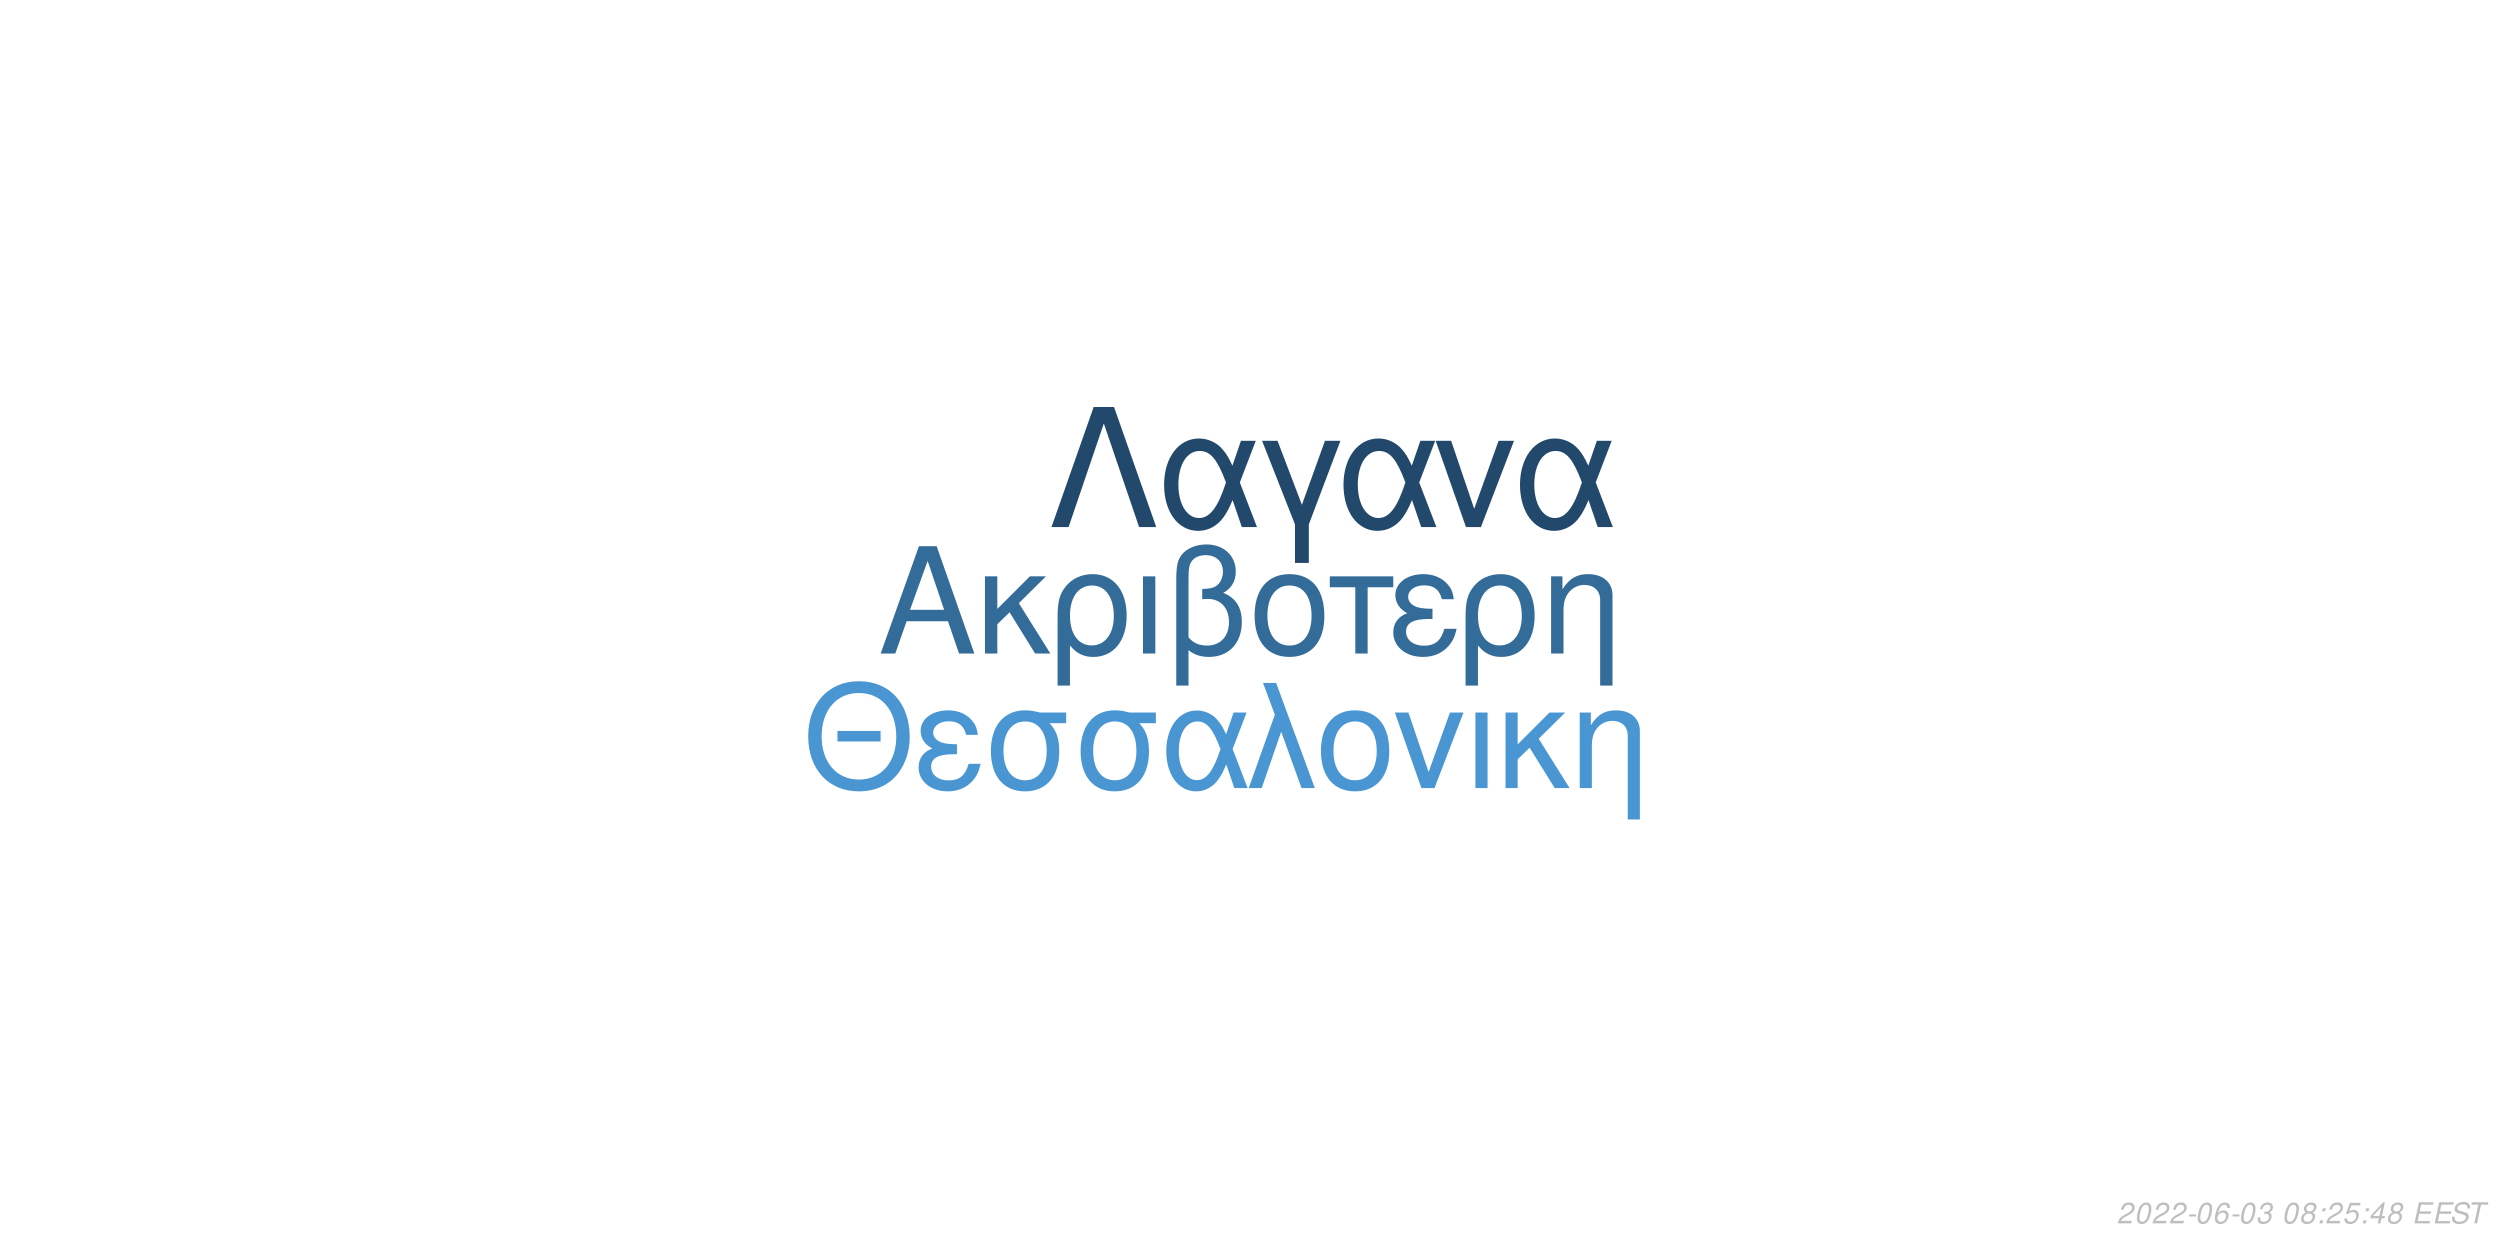
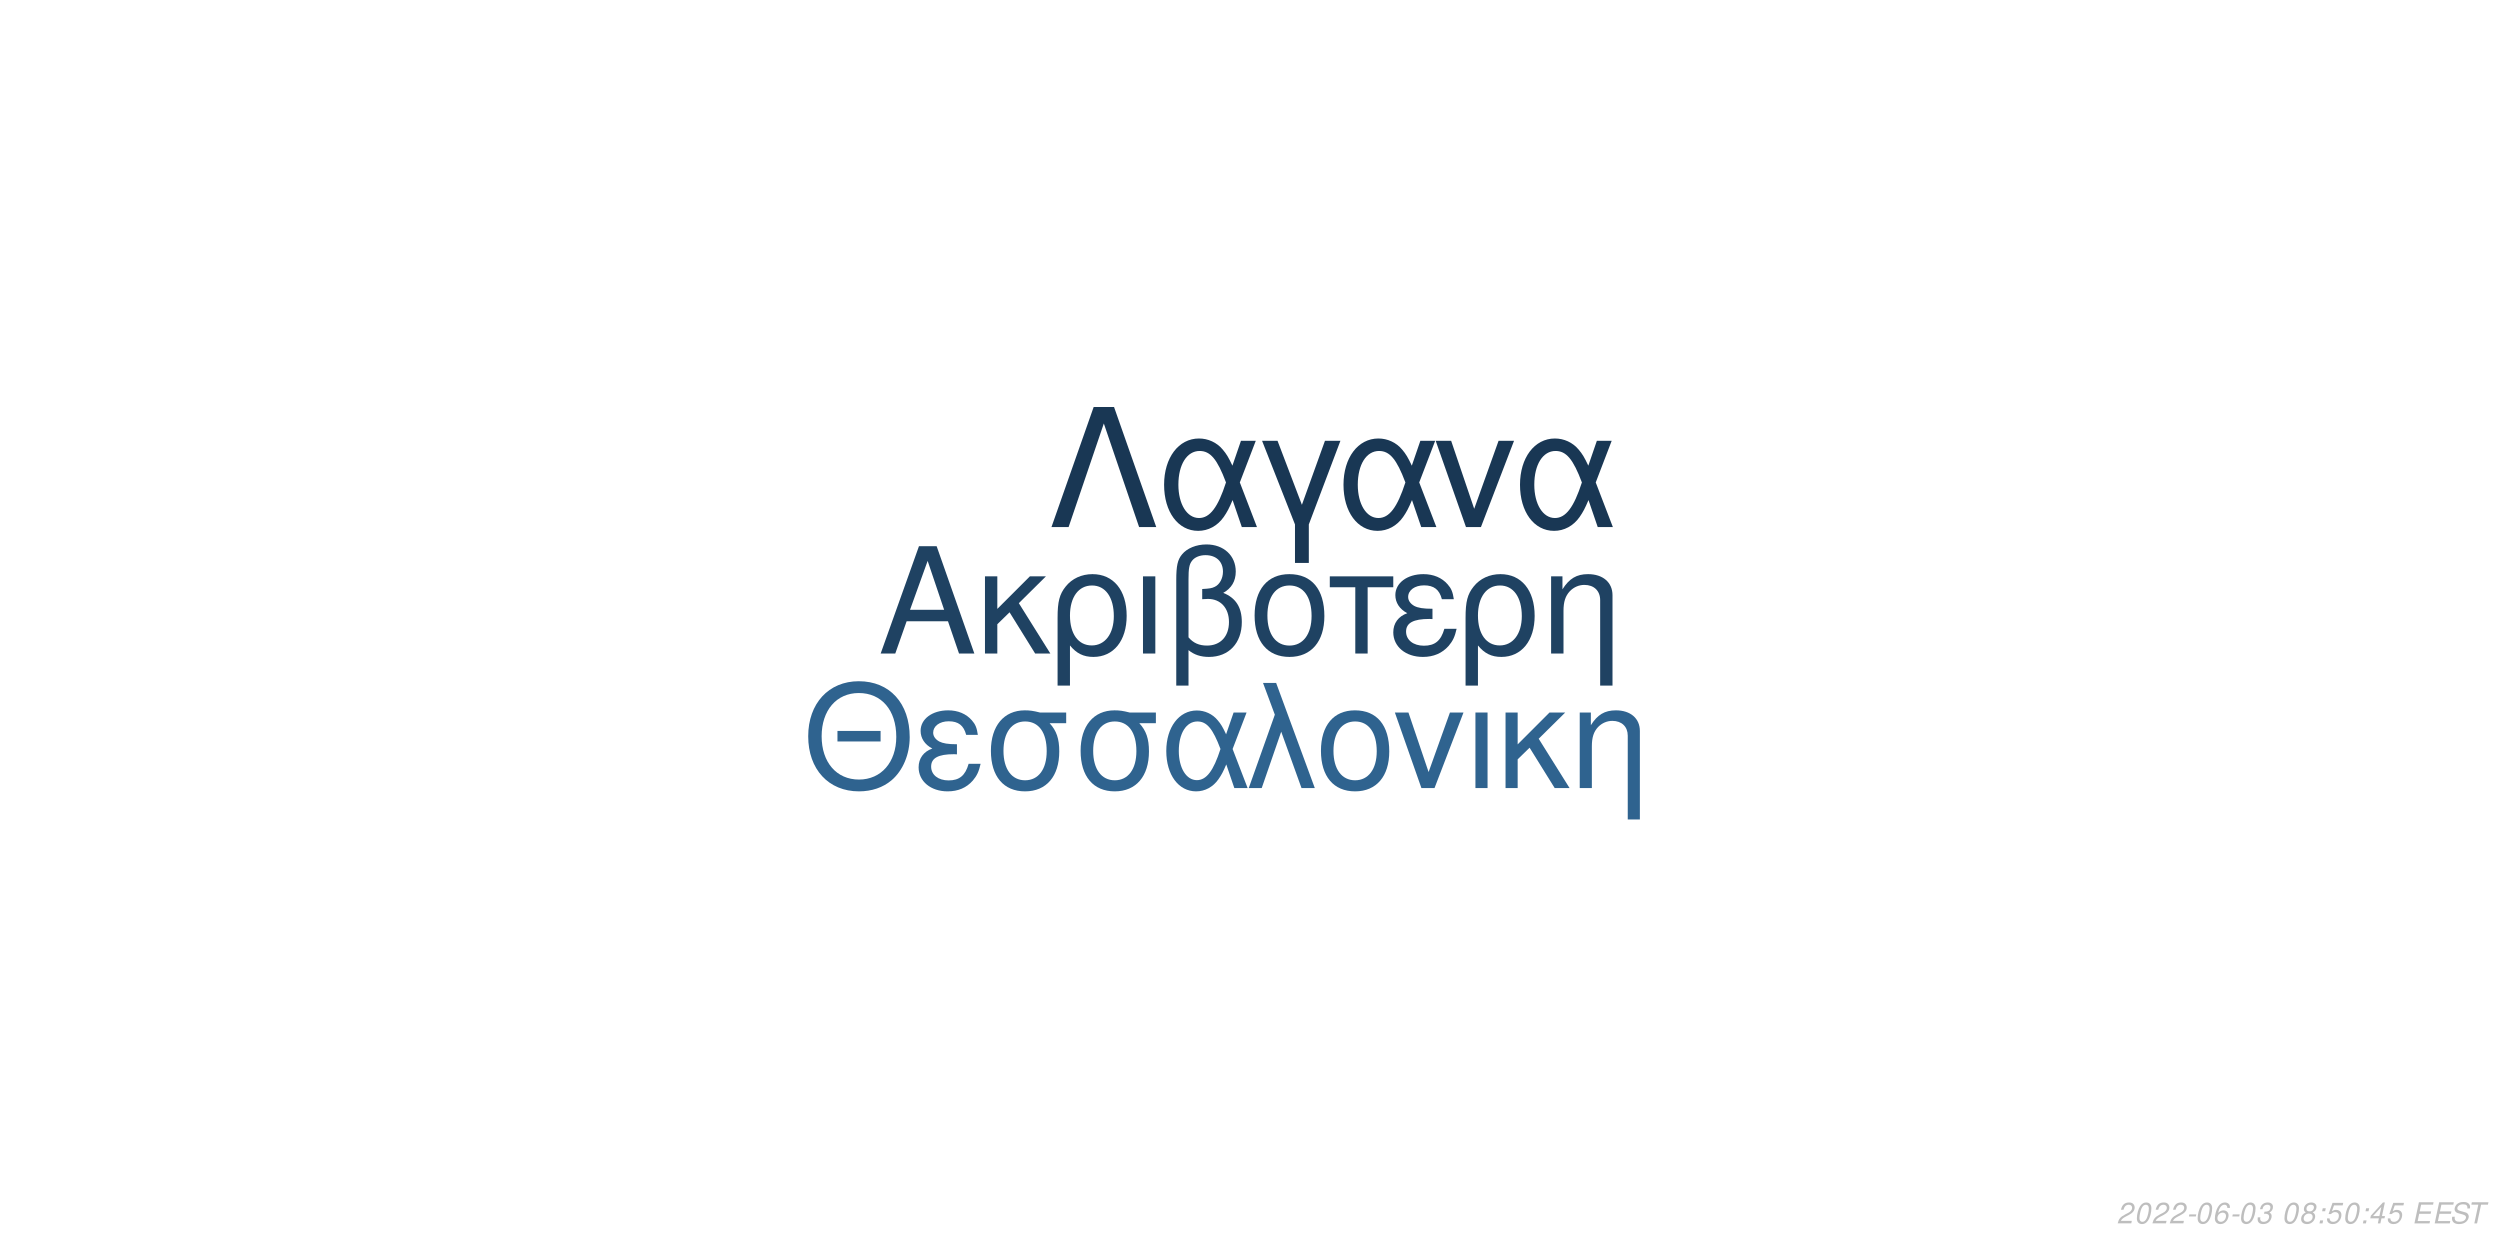
<svg xmlns="http://www.w3.org/2000/svg" xmlns:xlink="http://www.w3.org/1999/xlink" width="864pt" height="432pt" viewBox="0 0 864 432" version="1.1">
  <defs>
    <g>
      <symbol overflow="visible" id="glyph0-0">
        <path style="stroke:none;" d="" />
      </symbol>
      <symbol overflow="visible" id="glyph0-1">
        <path style="stroke:none;" d="M 24.125 -11.141 L 27.938 0 L 33.234 0 L 20.203 -37.094 L 14.094 -37.094 L 0.859 0 L 5.906 0 L 9.828 -11.141 Z M 22.797 -15.109 L 11 -15.109 L 17.094 -32.016 Z M 22.797 -15.109 " />
      </symbol>
      <symbol overflow="visible" id="glyph0-2">
        <path style="stroke:none;" d="M 7.172 -15.422 L 7.172 -26.672 L 2.906 -26.672 L 2.906 0 L 7.172 0 L 7.172 -10.125 L 11.406 -14.25 L 20.25 0 L 25.5 0 L 14.609 -17.406 L 23.969 -26.672 L 18.422 -26.672 Z M 7.172 -15.422 " />
      </symbol>
      <symbol overflow="visible" id="glyph0-3">
        <path style="stroke:none;" d="M 3 11.094 L 7.281 11.094 L 7.281 -2.797 C 9.516 -0.047 11.953 1.172 15.375 1.172 C 22.344 1.172 26.875 -4.422 26.875 -13.031 C 26.875 -21.891 22.297 -27.438 15.062 -27.438 C 11.297 -27.438 7.984 -25.906 5.797 -23.156 C 3.672 -20.516 3 -17.969 3 -12.359 Z M 14.906 -23.516 C 19.547 -23.516 22.438 -19.438 22.438 -12.922 C 22.438 -6.812 19.391 -2.797 14.812 -2.797 C 10.172 -2.797 7.281 -6.766 7.281 -13.125 C 7.281 -19.484 10.234 -23.516 14.906 -23.516 Z M 14.906 -23.516 " />
      </symbol>
      <symbol overflow="visible" id="glyph0-4">
        <path style="stroke:none;" d="M 3.516 0 L 7.781 0 L 7.781 -26.672 L 3.516 -26.672 Z M 3.516 0 " />
      </symbol>
      <symbol overflow="visible" id="glyph0-5">
        <path style="stroke:none;" d="M 4.016 11.094 L 8.25 11.094 L 8.25 -1.172 C 10.172 0.406 12.422 1.172 15.312 1.172 C 22.188 1.172 26.672 -3.609 26.672 -10.891 C 26.672 -15.984 24.578 -19.234 20.25 -20.969 C 23.109 -22.547 24.578 -25.031 24.578 -28.344 C 24.578 -33.844 20.406 -37.703 14.453 -37.703 C 10.938 -37.703 7.734 -36.391 6 -34.25 C 4.484 -32.422 4.016 -30.328 4.016 -25.391 Z M 8.25 -25.656 C 8.25 -29.359 8.5 -30.844 9.469 -32.062 C 10.375 -33.281 12.156 -34 14.094 -34 C 17.812 -34 20.156 -31.812 20.156 -28.297 C 20.156 -25.953 18.984 -23.812 17.297 -23.047 C 16.281 -22.547 15.469 -22.438 12.984 -22.297 L 12.984 -18.781 C 13.734 -18.828 14.344 -18.875 14.969 -18.875 C 19.344 -18.875 22.234 -15.719 22.234 -10.891 C 22.234 -5.906 19.281 -2.75 14.656 -2.75 C 11.953 -2.75 9.922 -3.609 8.25 -5.594 Z M 8.25 -25.656 " />
      </symbol>
      <symbol overflow="visible" id="glyph0-6">
        <path style="stroke:none;" d="M 14.094 -27.438 C 6.562 -27.438 2.094 -22.094 2.094 -13.125 C 2.094 -4.125 6.562 1.172 14.141 1.172 C 21.672 1.172 26.203 -4.172 26.203 -12.922 C 26.203 -22.188 21.828 -27.438 14.094 -27.438 Z M 14.141 -23.516 C 18.938 -23.516 21.781 -19.594 21.781 -12.984 C 21.781 -6.672 18.828 -2.75 14.141 -2.75 C 9.422 -2.75 6.516 -6.672 6.516 -13.125 C 6.516 -19.594 9.422 -23.516 14.141 -23.516 Z M 14.141 -23.516 " />
      </symbol>
      <symbol overflow="visible" id="glyph0-7">
        <path style="stroke:none;" d="M 7.891 0 L 12.156 0 L 12.156 -22.906 L 21.016 -22.906 L 21.016 -26.672 L -0.922 -26.672 L -0.922 -22.906 L 7.891 -22.906 Z M 7.891 0 " />
      </symbol>
      <symbol overflow="visible" id="glyph0-8">
        <path style="stroke:none;" d="M 14.562 -15.469 C 11.344 -15.469 9.562 -15.781 8.297 -16.438 C 6.922 -17.203 6.156 -18.328 6.156 -19.547 C 6.156 -21.891 8.453 -23.562 11.656 -23.562 C 15.062 -23.562 16.953 -22.094 17.812 -18.781 L 21.938 -18.781 C 21.578 -21.266 21.062 -22.5 19.797 -23.922 C 17.812 -26.203 14.906 -27.438 11.453 -27.438 C 5.797 -27.438 1.734 -24.375 1.734 -20.203 C 1.734 -17.609 3.156 -15.375 5.859 -13.938 C 2.797 -12.875 1.016 -10.484 1.016 -7.328 C 1.016 -2.391 5.297 1.172 11.25 1.172 C 14.969 1.172 17.906 -0.109 20.156 -2.641 C 21.578 -4.328 22.297 -5.797 22.906 -8.547 L 18.672 -8.547 C 17.5 -4.422 15.422 -2.703 11.609 -2.703 C 7.938 -2.703 5.438 -4.688 5.438 -7.578 C 5.438 -10.578 7.938 -11.953 13.484 -11.953 C 13.641 -11.953 14.094 -11.953 14.562 -11.906 Z M 14.562 -15.469 " />
      </symbol>
      <symbol overflow="visible" id="glyph0-9">
        <path style="stroke:none;" d="M 3.562 -26.672 L 3.562 0 L 7.844 0 L 7.844 -14.703 C 7.844 -17.906 8.5 -19.891 10.031 -21.531 C 11.406 -22.953 13.188 -23.719 15.062 -23.719 C 18.375 -23.719 20.516 -21.672 20.516 -18.469 L 20.516 11.094 L 24.781 11.094 L 24.781 -20.156 C 24.781 -24.578 21.469 -27.438 16.328 -27.438 C 12.359 -27.438 9.828 -25.906 7.484 -22.188 L 7.484 -26.672 Z M 3.562 -26.672 " />
      </symbol>
      <symbol overflow="visible" id="glyph1-0">
        <path style="stroke:none;" d="" />
      </symbol>
      <symbol overflow="visible" id="glyph1-1">
        <path style="stroke:none;" d="M 26.859 -19.734 L 11.953 -19.734 L 11.953 -16.094 L 26.859 -16.094 Z M 19.328 -36.922 C 8.922 -36.922 1.844 -29.25 1.844 -17.891 C 1.844 -6.484 8.875 1.141 19.391 1.141 C 23.812 1.141 27.703 -0.203 30.641 -2.688 C 34.578 -6.031 36.922 -11.656 36.922 -17.594 C 36.922 -29.297 30 -36.922 19.328 -36.922 Z M 19.328 -32.844 C 27.203 -32.844 32.281 -26.906 32.281 -17.688 C 32.281 -8.922 27.062 -2.938 19.391 -2.938 C 11.609 -2.938 6.484 -8.922 6.484 -17.891 C 6.484 -26.859 11.609 -32.844 19.328 -32.844 Z M 19.328 -32.844 " />
      </symbol>
      <symbol overflow="visible" id="glyph1-2">
        <path style="stroke:none;" d="M 14.25 -15.141 C 11.109 -15.141 9.375 -15.453 8.125 -16.094 C 6.781 -16.844 6.031 -17.938 6.031 -19.141 C 6.031 -21.422 8.266 -23.078 11.406 -23.078 C 14.75 -23.078 16.594 -21.625 17.438 -18.391 L 21.469 -18.391 C 21.125 -20.828 20.625 -22.031 19.391 -23.422 C 17.438 -25.656 14.594 -26.859 11.219 -26.859 C 5.688 -26.859 1.688 -23.875 1.688 -19.781 C 1.688 -17.234 3.094 -15.047 5.734 -13.656 C 2.734 -12.609 1 -10.266 1 -7.172 C 1 -2.344 5.188 1.141 11.016 1.141 C 14.656 1.141 17.547 -0.094 19.734 -2.594 C 21.125 -4.234 21.828 -5.688 22.422 -8.375 L 18.281 -8.375 C 17.141 -4.328 15.094 -2.641 11.359 -2.641 C 7.766 -2.641 5.328 -4.578 5.328 -7.422 C 5.328 -10.359 7.766 -11.703 13.203 -11.703 C 13.359 -11.703 13.797 -11.703 14.25 -11.656 Z M 14.25 -15.141 " />
      </symbol>
      <symbol overflow="visible" id="glyph1-3">
        <path style="stroke:none;" d="M 29 -26.109 L 19.938 -26.109 C 17.594 -26.703 16.438 -26.859 14.703 -26.859 C 7.469 -26.859 2.984 -21.469 2.984 -12.859 C 2.984 -4.031 7.375 1.141 14.797 1.141 C 22.172 1.141 26.609 -4.078 26.609 -12.656 C 26.609 -17.047 25.656 -19.828 23.266 -22.422 L 29 -22.422 Z M 14.797 -23.016 C 19.531 -23.016 22.266 -19.234 22.266 -12.75 C 22.266 -6.531 19.438 -2.688 14.797 -2.688 C 10.172 -2.688 7.328 -6.531 7.328 -12.859 C 7.328 -19.188 10.172 -23.016 14.797 -23.016 Z M 14.797 -23.016 " />
      </symbol>
      <symbol overflow="visible" id="glyph1-4">
        <path style="stroke:none;" d="M 29.344 -26.109 L 24.859 -26.109 L 22.266 -18.578 C 21.125 -21.031 20.484 -22.125 19.328 -23.469 C 17.547 -25.609 14.906 -26.812 12.156 -26.812 C 5.984 -26.812 1.594 -20.984 1.594 -12.812 C 1.594 -4.578 5.828 1.141 11.906 1.141 C 14.953 1.141 17.734 -0.344 19.625 -3.047 C 20.672 -4.531 21.281 -5.688 22.328 -8.172 L 25.109 0 L 29.703 0 L 24.516 -13.5 Z M 20.328 -13.5 C 17.891 -5.922 15.453 -2.734 12.156 -2.734 C 8.516 -2.734 5.922 -6.922 5.922 -12.812 C 5.922 -18.938 8.516 -23.016 12.359 -23.016 C 15.594 -23.016 17.688 -20.531 20.328 -13.5 Z M 20.328 -13.5 " />
      </symbol>
      <symbol overflow="visible" id="glyph1-5">
        <path style="stroke:none;" d="M 1.094 0 L 5.578 0 L 12.312 -19.484 L 19.328 0 L 23.922 0 L 10.562 -36.328 L 6.031 -36.328 L 10.109 -25.359 Z M 1.094 0 " />
      </symbol>
      <symbol overflow="visible" id="glyph1-6">
        <path style="stroke:none;" d="M 13.797 -26.859 C 6.422 -26.859 2.047 -21.625 2.047 -12.859 C 2.047 -4.031 6.422 1.141 13.859 1.141 C 21.234 1.141 25.656 -4.078 25.656 -12.656 C 25.656 -21.719 21.375 -26.859 13.797 -26.859 Z M 13.859 -23.016 C 18.531 -23.016 21.328 -19.188 21.328 -12.703 C 21.328 -6.531 18.438 -2.688 13.859 -2.688 C 9.219 -2.688 6.375 -6.531 6.375 -12.859 C 6.375 -19.188 9.219 -23.016 13.859 -23.016 Z M 13.859 -23.016 " />
      </symbol>
      <symbol overflow="visible" id="glyph1-7">
        <path style="stroke:none;" d="M 14.297 0 L 24.312 -26.109 L 19.625 -26.109 L 12.25 -5.531 L 5.281 -26.109 L 0.594 -26.109 L 9.766 0 Z M 14.297 0 " />
      </symbol>
      <symbol overflow="visible" id="glyph1-8">
        <path style="stroke:none;" d="M 3.438 0 L 7.625 0 L 7.625 -26.109 L 3.438 -26.109 Z M 3.438 0 " />
      </symbol>
      <symbol overflow="visible" id="glyph1-9">
        <path style="stroke:none;" d="M 7.031 -15.094 L 7.031 -26.109 L 2.844 -26.109 L 2.844 0 L 7.031 0 L 7.031 -9.922 L 11.156 -13.953 L 19.828 0 L 24.969 0 L 14.297 -17.047 L 23.469 -26.109 L 18.031 -26.109 Z M 7.031 -15.094 " />
      </symbol>
      <symbol overflow="visible" id="glyph1-10">
        <path style="stroke:none;" d="M 3.484 -26.109 L 3.484 0 L 7.672 0 L 7.672 -14.406 C 7.672 -17.547 8.328 -19.484 9.812 -21.078 C 11.156 -22.469 12.906 -23.219 14.75 -23.219 C 17.984 -23.219 20.078 -21.234 20.078 -18.094 L 20.078 10.859 L 24.266 10.859 L 24.266 -19.734 C 24.266 -24.062 21.031 -26.859 16 -26.859 C 12.109 -26.859 9.609 -25.359 7.328 -21.719 L 7.328 -26.109 Z M 3.484 -26.109 " />
      </symbol>
      <symbol overflow="visible" id="glyph2-0">
        <path style="stroke:none;" d="" />
      </symbol>
      <symbol overflow="visible" id="glyph2-1">
        <path style="stroke:none;" d="M 22.531 -41.484 L 15.484 -41.484 L 0.906 0 L 6.828 0 L 19 -35.797 L 31.188 0 L 37.109 0 Z M 22.531 -41.484 " />
      </symbol>
      <symbol overflow="visible" id="glyph2-2">
        <path style="stroke:none;" d="M 33.516 -29.812 L 28.391 -29.812 L 25.438 -21.219 C 24.125 -24.016 23.391 -25.266 22.078 -26.797 C 20.031 -29.25 17.016 -30.609 13.891 -30.609 C 6.828 -30.609 1.828 -23.953 1.828 -14.625 C 1.828 -5.234 6.656 1.312 13.594 1.312 C 17.078 1.312 20.266 -0.391 22.422 -3.469 C 23.609 -5.172 24.297 -6.484 25.5 -9.328 L 28.688 0 L 33.922 0 L 28 -15.422 Z M 23.219 -15.422 C 20.422 -6.766 17.641 -3.125 13.891 -3.125 C 9.734 -3.125 6.766 -7.906 6.766 -14.625 C 6.766 -21.625 9.734 -26.297 14.109 -26.297 C 17.812 -26.297 20.203 -23.453 23.219 -15.422 Z M 23.219 -15.422 " />
      </symbol>
      <symbol overflow="visible" id="glyph2-3">
        <path style="stroke:none;" d="M 12.062 12.406 L 16.844 12.406 L 16.844 -0.906 L 27.766 -29.812 L 22.422 -29.812 L 14.453 -7.688 L 6.031 -29.812 L 0.688 -29.812 L 12.062 -0.906 Z M 12.062 12.406 " />
      </symbol>
      <symbol overflow="visible" id="glyph2-4">
        <path style="stroke:none;" d="M 16.328 0 L 27.766 -29.812 L 22.422 -29.812 L 14 -6.312 L 6.031 -29.812 L 0.688 -29.812 L 11.156 0 Z M 16.328 0 " />
      </symbol>
      <symbol overflow="visible" id="glyph3-0">
        <path style="stroke:none;" d="" />
      </symbol>
      <symbol overflow="visible" id="glyph3-1">
        <path style="stroke:none;" d="M 5.234 -0.875 L 1.469 -0.875 C 1.641 -1.375 2.203 -1.891 3.109 -2.344 L 4.234 -2.938 C 5.562 -3.625 6.219 -4.469 6.219 -5.484 C 6.219 -5.938 6.062 -6.359 5.797 -6.656 C 5.469 -7.047 4.984 -7.234 4.312 -7.234 C 2.766 -7.234 1.891 -6.453 1.484 -4.734 L 2.375 -4.734 C 2.484 -5.188 2.609 -5.484 2.797 -5.75 C 3.094 -6.203 3.609 -6.453 4.188 -6.453 C 4.891 -6.453 5.344 -6.031 5.344 -5.375 C 5.344 -4.703 4.859 -4.094 4.016 -3.656 L 2.984 -3.125 C 1.234 -2.188 0.797 -1.656 0.344 -0.016 L 5.047 -0.016 Z M 5.234 -0.875 " />
      </symbol>
      <symbol overflow="visible" id="glyph3-2">
        <path style="stroke:none;" d="M 4.203 -7.234 C 3.375 -7.234 2.688 -6.812 2.125 -5.984 C 1.484 -5.047 0.984 -3.188 0.984 -1.734 C 0.984 -1.109 1.172 -0.562 1.484 -0.266 C 1.797 0.047 2.281 0.234 2.766 0.234 C 3.625 0.234 4.281 -0.156 4.859 -1.016 C 5.516 -1.953 6 -3.797 6 -5.266 C 6 -6.5 5.328 -7.234 4.203 -7.234 Z M 4.094 -6.453 C 4.734 -6.453 5.125 -5.984 5.125 -5.156 C 5.125 -4.203 4.781 -2.625 4.406 -1.812 C 3.984 -0.938 3.516 -0.547 2.875 -0.547 C 2.25 -0.547 1.875 -1.031 1.875 -1.828 C 1.875 -2.797 2.203 -4.344 2.594 -5.203 C 2.984 -6.047 3.453 -6.453 4.094 -6.453 Z M 4.094 -6.453 " />
      </symbol>
      <symbol overflow="visible" id="glyph3-3">
        <path style="stroke:none;" d="M 3.516 -3.125 L 1.125 -3.125 L 0.969 -2.406 L 3.359 -2.406 Z M 3.516 -3.125 " />
      </symbol>
      <symbol overflow="visible" id="glyph3-4">
        <path style="stroke:none;" d="M 6.125 -5.344 L 6.141 -5.625 C 6.141 -6.609 5.453 -7.234 4.391 -7.234 C 3.438 -7.234 2.641 -6.719 2.016 -5.703 C 1.422 -4.781 0.938 -2.953 0.938 -1.688 C 0.938 -0.516 1.688 0.234 2.859 0.234 C 3.703 0.234 4.438 -0.156 5 -0.875 C 5.406 -1.422 5.672 -2.156 5.672 -2.766 C 5.672 -3.812 4.969 -4.5 3.906 -4.5 C 3.234 -4.5 2.672 -4.234 2.094 -3.625 C 2.406 -5.375 3.234 -6.453 4.25 -6.453 C 4.703 -6.453 5.062 -6.234 5.172 -5.844 C 5.203 -5.719 5.234 -5.578 5.25 -5.344 Z M 3.656 -3.734 C 4.344 -3.734 4.797 -3.281 4.797 -2.625 C 4.797 -1.469 3.984 -0.547 2.984 -0.547 C 2.297 -0.547 1.812 -1.047 1.812 -1.766 C 1.812 -2.859 2.625 -3.734 3.656 -3.734 Z M 3.656 -3.734 " />
      </symbol>
      <symbol overflow="visible" id="glyph3-5">
        <path style="stroke:none;" d="M 2.922 -3.312 C 3.125 -3.344 3.234 -3.344 3.375 -3.344 C 4.203 -3.344 4.688 -3 4.688 -2.406 C 4.688 -1.312 3.906 -0.547 2.781 -0.547 C 2.047 -0.547 1.594 -0.938 1.594 -1.562 C 1.594 -1.719 1.609 -1.844 1.656 -2.094 L 0.766 -2.094 C 0.734 -1.797 0.719 -1.641 0.719 -1.469 C 0.719 -0.375 1.406 0.234 2.641 0.234 C 3.547 0.234 4.297 -0.078 4.812 -0.656 C 5.266 -1.156 5.562 -1.875 5.562 -2.547 C 5.562 -3.125 5.344 -3.453 4.797 -3.734 C 5.641 -4.234 6.016 -4.844 6.016 -5.734 C 6.016 -6.656 5.312 -7.234 4.203 -7.234 C 3.375 -7.234 2.672 -6.938 2.188 -6.375 C 1.891 -6.031 1.703 -5.641 1.516 -4.906 L 2.391 -4.906 C 2.5 -5.359 2.594 -5.594 2.734 -5.812 C 3.047 -6.234 3.516 -6.453 4.078 -6.453 C 4.734 -6.453 5.141 -6.125 5.141 -5.578 C 5.141 -5.188 5.016 -4.797 4.797 -4.547 C 4.516 -4.234 4 -4.062 3.266 -4.062 L 3.078 -4.062 Z M 2.922 -3.312 " />
      </symbol>
      <symbol overflow="visible" id="glyph3-6">
        <path style="stroke:none;" d="" />
      </symbol>
      <symbol overflow="visible" id="glyph3-7">
        <path style="stroke:none;" d="M 4.766 -3.797 C 5.078 -3.969 5.234 -4.078 5.438 -4.234 C 5.812 -4.594 6.062 -5.172 6.062 -5.734 C 6.062 -6.625 5.344 -7.234 4.266 -7.234 C 2.812 -7.234 1.703 -6.219 1.703 -4.875 C 1.703 -4.406 1.875 -4.125 2.359 -3.812 C 1.297 -3.312 0.75 -2.516 0.75 -1.469 C 0.75 -0.438 1.547 0.234 2.812 0.234 C 3.656 0.234 4.359 -0.094 4.938 -0.734 C 5.359 -1.234 5.609 -1.859 5.609 -2.438 C 5.609 -3.047 5.312 -3.516 4.766 -3.797 Z M 4.109 -6.453 C 4.797 -6.453 5.188 -6.125 5.188 -5.578 C 5.188 -5.266 5.062 -4.922 4.859 -4.672 C 4.562 -4.312 4.188 -4.156 3.656 -4.156 C 2.984 -4.156 2.594 -4.453 2.594 -4.984 C 2.594 -5.859 3.203 -6.453 4.109 -6.453 Z M 3.453 -3.406 C 4.234 -3.406 4.734 -2.984 4.734 -2.312 C 4.734 -1.312 3.922 -0.547 2.875 -0.547 C 2.125 -0.547 1.625 -0.969 1.625 -1.625 C 1.625 -2.609 2.438 -3.406 3.453 -3.406 Z M 3.453 -3.406 " />
      </symbol>
      <symbol overflow="visible" id="glyph3-8">
        <path style="stroke:none;" d="M 2.359 -1.031 L 1.312 -1.031 L 1.094 0 L 2.141 0 Z M 3.266 -5.234 L 2.219 -5.234 L 2 -4.203 L 3.047 -4.203 Z M 3.266 -5.234 " />
      </symbol>
      <symbol overflow="visible" id="glyph3-9">
        <path style="stroke:none;" d="M 6.297 -7.094 L 2.594 -7.094 L 1.234 -3.234 L 2.047 -3.234 C 2.656 -3.766 2.938 -3.906 3.531 -3.906 C 4.328 -3.906 4.797 -3.453 4.797 -2.688 C 4.797 -1.438 3.969 -0.547 2.828 -0.547 C 2.031 -0.547 1.609 -0.938 1.578 -1.734 L 0.703 -1.734 L 0.703 -1.516 C 0.703 -0.938 0.844 -0.547 1.188 -0.266 C 1.562 0.062 2.078 0.234 2.703 0.234 C 3.656 0.234 4.391 -0.156 4.984 -0.922 C 5.422 -1.5 5.672 -2.234 5.672 -2.953 C 5.672 -4 4.938 -4.672 3.812 -4.672 C 3.328 -4.672 2.906 -4.547 2.406 -4.234 L 3.109 -6.219 L 6.109 -6.219 Z M 6.297 -7.094 " />
      </symbol>
      <symbol overflow="visible" id="glyph3-10">
        <path style="stroke:none;" d="M 3.625 -1.75 L 3.266 0 L 4.141 0 L 4.516 -1.75 L 5.562 -1.75 L 5.734 -2.531 L 4.688 -2.531 L 5.688 -7.234 L 5.016 -7.234 L 0.844 -2.672 L 0.641 -1.75 Z M 3.797 -2.531 L 1.594 -2.531 L 4.469 -5.703 Z M 3.797 -2.531 " />
      </symbol>
      <symbol overflow="visible" id="glyph3-11">
        <path style="stroke:none;" d="M 2.547 -3.312 L 6.5 -3.312 L 6.688 -4.141 L 2.719 -4.141 L 3.219 -6.469 L 7.344 -6.469 L 7.516 -7.297 L 2.453 -7.297 L 0.906 0 L 6.125 0 L 6.297 -0.812 L 2.016 -0.812 Z M 2.547 -3.312 " />
      </symbol>
      <symbol overflow="visible" id="glyph3-12">
        <path style="stroke:none;" d="M 7.062 -5.156 C 7.125 -5.438 7.141 -5.562 7.141 -5.703 C 7.141 -6.156 6.938 -6.594 6.594 -6.891 C 6.188 -7.25 5.656 -7.406 4.875 -7.406 C 3.844 -7.406 3.047 -7.125 2.5 -6.562 C 2.094 -6.141 1.781 -5.438 1.781 -4.922 C 1.781 -4.297 2.219 -3.766 2.891 -3.562 L 4.594 -3.094 C 5.406 -2.859 5.734 -2.578 5.734 -2.094 C 5.734 -1.781 5.547 -1.406 5.266 -1.141 C 4.844 -0.766 4.266 -0.578 3.453 -0.578 C 2.328 -0.578 1.812 -0.984 1.812 -1.906 C 1.812 -2.047 1.812 -2.125 1.844 -2.312 L 0.984 -2.312 C 0.906 -2.062 0.891 -1.906 0.891 -1.688 C 0.891 -0.484 1.797 0.234 3.297 0.234 C 4.359 0.234 5.234 -0.062 5.812 -0.609 C 6.344 -1.078 6.688 -1.797 6.688 -2.375 C 6.688 -2.641 6.609 -2.906 6.453 -3.156 C 6.234 -3.5 5.938 -3.703 5.469 -3.828 L 3.75 -4.312 C 2.984 -4.547 2.734 -4.734 2.734 -5.188 C 2.734 -5.547 2.875 -5.844 3.188 -6.109 C 3.547 -6.438 4.031 -6.594 4.703 -6.594 C 5.266 -6.594 5.688 -6.484 5.906 -6.297 C 6.094 -6.125 6.219 -5.797 6.219 -5.516 C 6.219 -5.422 6.203 -5.344 6.188 -5.156 Z M 7.062 -5.156 " />
      </symbol>
      <symbol overflow="visible" id="glyph3-13">
        <path style="stroke:none;" d="M 4.938 -6.469 L 7.312 -6.469 L 7.484 -7.297 L 1.75 -7.297 L 1.578 -6.469 L 3.984 -6.469 L 2.609 0 L 3.547 0 Z M 4.938 -6.469 " />
      </symbol>
    </g>
  </defs>
  <g id="surface1">
    <rect x="0" y="0" width="864" height="432" style="fill:rgb(100%,100%,100%);fill-opacity:1;stroke:none;" />
-     <g style="fill:rgb(20%,41.961%,60%);fill-opacity:1;">
+     <g style="fill:rgb(12.157%,25.882%,38.431%);fill-opacity:1;">
      <use xlink:href="#glyph0-1" x="303.5" y="225.861" />
      <use xlink:href="#glyph0-2" x="337.5" y="225.861" />
      <use xlink:href="#glyph0-3" x="362.5" y="225.861" />
      <use xlink:href="#glyph0-4" x="391.5" y="225.861" />
      <use xlink:href="#glyph0-5" x="402.5" y="225.861" />
      <use xlink:href="#glyph0-6" x="431.5" y="225.861" />
      <use xlink:href="#glyph0-7" x="460.5" y="225.861" />
      <use xlink:href="#glyph0-8" x="480.5" y="225.861" />
      <use xlink:href="#glyph0-3" x="503.5" y="225.861" />
      <use xlink:href="#glyph0-9" x="532.5" y="225.861" />
    </g>
-     <g style="fill:rgb(28.627%,58.824%,82.745%);fill-opacity:1;">
+     <g style="fill:rgb(18.431%,38.824%,56.078%);fill-opacity:1;">
      <use xlink:href="#glyph1-1" x="277.473" y="272.354" />
      <use xlink:href="#glyph1-2" x="316.473" y="272.354" />
      <use xlink:href="#glyph1-3" x="339.473" y="272.354" />
      <use xlink:href="#glyph1-3" x="370.473" y="272.354" />
      <use xlink:href="#glyph1-4" x="401.473" y="272.354" />
      <use xlink:href="#glyph1-5" x="430.473" y="272.354" />
      <use xlink:href="#glyph1-6" x="454.473" y="272.354" />
      <use xlink:href="#glyph1-7" x="481.473" y="272.354" />
      <use xlink:href="#glyph1-8" x="506.473" y="272.354" />
      <use xlink:href="#glyph1-9" x="517.473" y="272.354" />
      <use xlink:href="#glyph1-10" x="542.473" y="272.354" />
    </g>
-     <g style="fill:rgb(13.333%,28.627%,42.353%);fill-opacity:1;">
+     <g style="fill:rgb(9.804%,21.569%,32.941%);fill-opacity:1;">
      <use xlink:href="#glyph2-1" x="362.484" y="182.152" />
      <use xlink:href="#glyph2-2" x="400.484" y="182.152" />
      <use xlink:href="#glyph2-3" x="435.484" y="182.152" />
      <use xlink:href="#glyph2-2" x="462.484" y="182.152" />
      <use xlink:href="#glyph2-4" x="495.484" y="182.152" />
      <use xlink:href="#glyph2-2" x="523.484" y="182.152" />
    </g>
    <g style="fill:rgb(74.51%,74.51%,74.51%);fill-opacity:1;">
      <use xlink:href="#glyph3-1" x="731.52" y="422.81" />
      <use xlink:href="#glyph3-2" x="737.52" y="422.81" />
      <use xlink:href="#glyph3-1" x="743.52" y="422.81" />
      <use xlink:href="#glyph3-1" x="749.52" y="422.81" />
      <use xlink:href="#glyph3-3" x="755.52" y="422.81" />
      <use xlink:href="#glyph3-2" x="758.52" y="422.81" />
      <use xlink:href="#glyph3-4" x="764.52" y="422.81" />
      <use xlink:href="#glyph3-3" x="770.52" y="422.81" />
      <use xlink:href="#glyph3-2" x="773.52" y="422.81" />
      <use xlink:href="#glyph3-5" x="779.52" y="422.81" />
      <use xlink:href="#glyph3-6" x="785.52" y="422.81" />
      <use xlink:href="#glyph3-2" x="788.52" y="422.81" />
      <use xlink:href="#glyph3-7" x="794.52" y="422.81" />
      <use xlink:href="#glyph3-8" x="800.52" y="422.81" />
-       <use xlink:href="#glyph3-1" x="803.52" y="422.81" />
-       <use xlink:href="#glyph3-9" x="809.52" y="422.81" />
+       <use xlink:href="#glyph3-9" x="803.52" y="422.81" />
+       <use xlink:href="#glyph3-2" x="809.52" y="422.81" />
      <use xlink:href="#glyph3-8" x="815.52" y="422.81" />
      <use xlink:href="#glyph3-10" x="818.52" y="422.81" />
-       <use xlink:href="#glyph3-7" x="824.52" y="422.81" />
+       <use xlink:href="#glyph3-9" x="824.52" y="422.81" />
      <use xlink:href="#glyph3-6" x="830.52" y="422.81" />
      <use xlink:href="#glyph3-11" x="833.52" y="422.81" />
      <use xlink:href="#glyph3-11" x="840.52" y="422.81" />
      <use xlink:href="#glyph3-12" x="846.52" y="422.81" />
      <use xlink:href="#glyph3-13" x="852.52" y="422.81" />
    </g>
  </g>
</svg>
